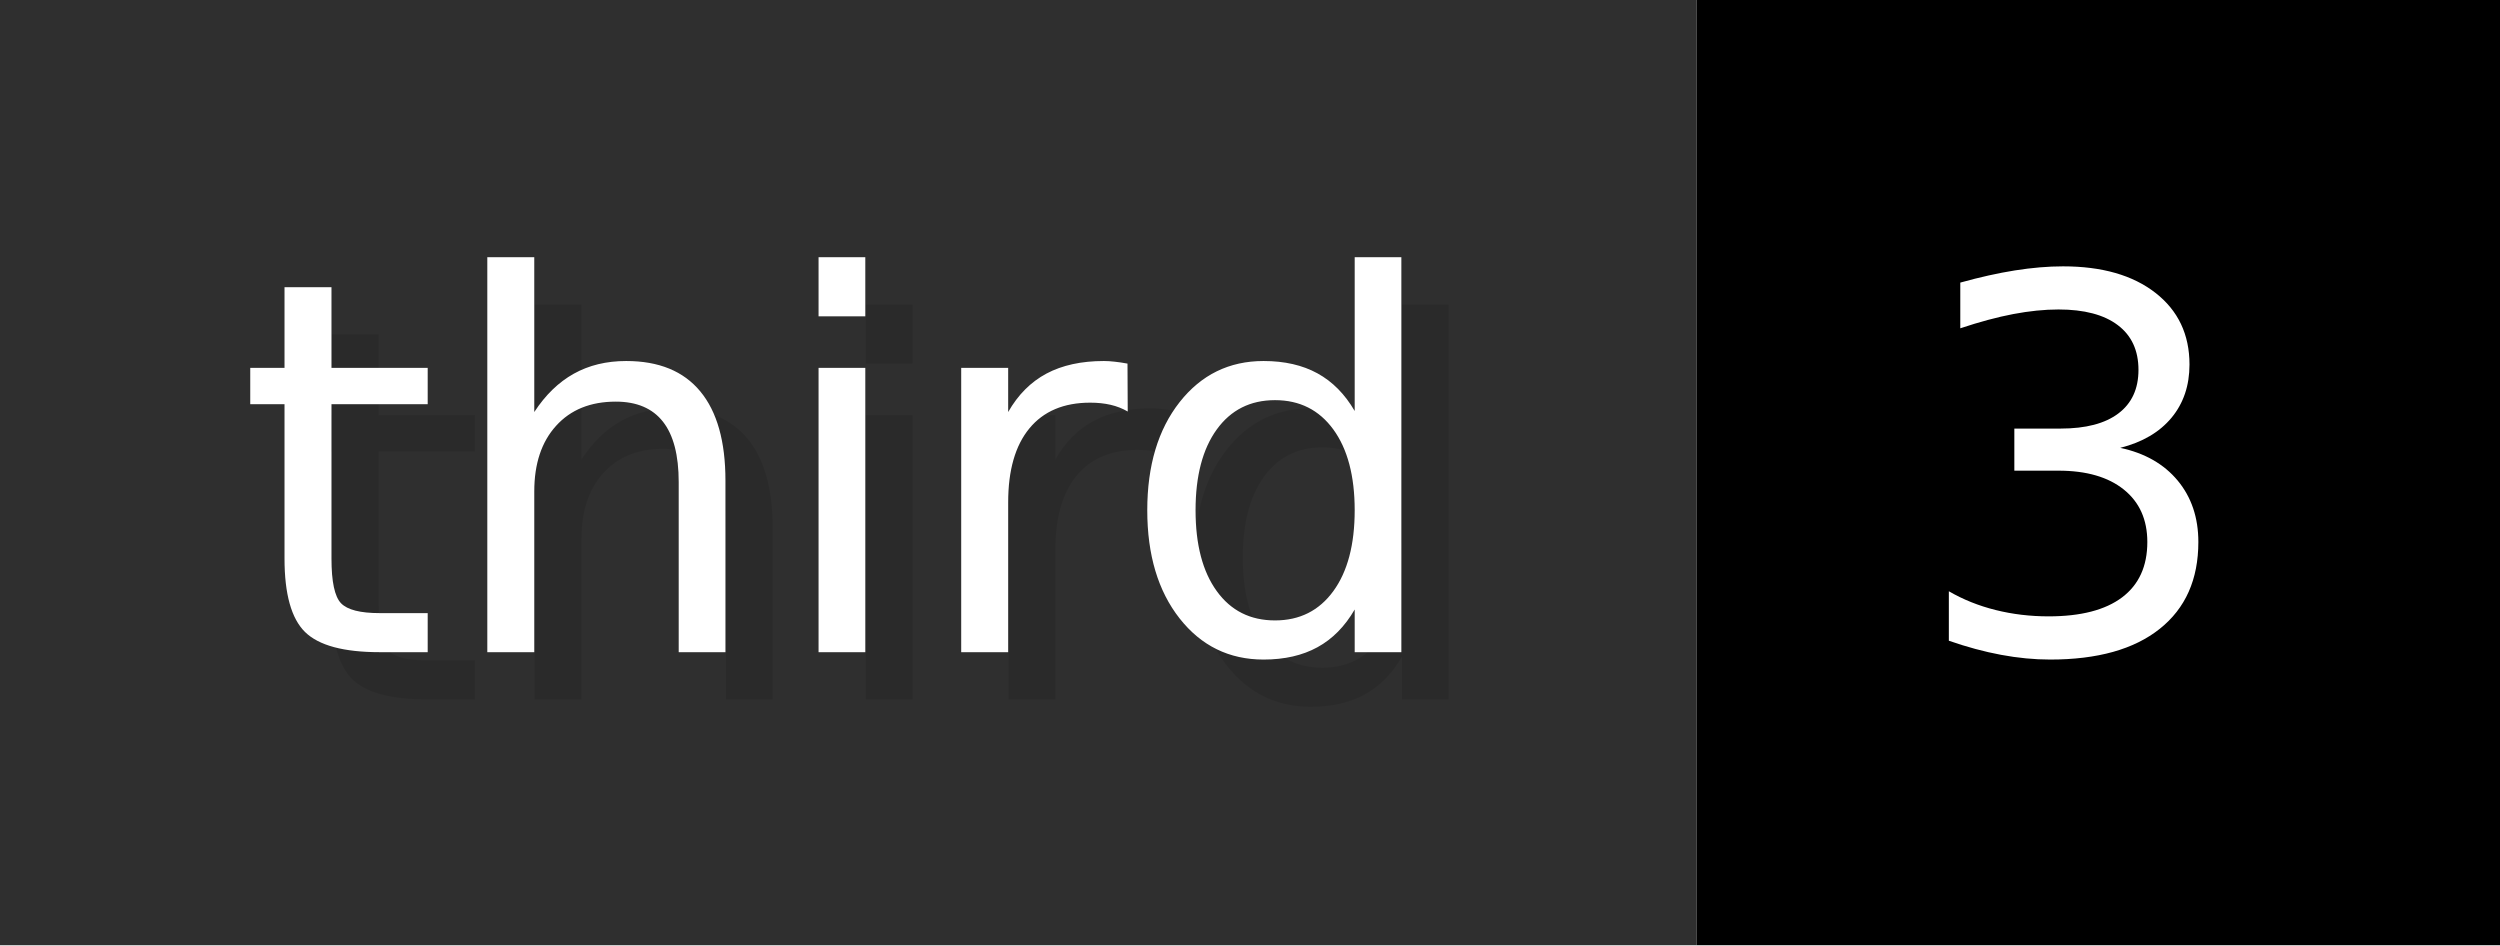
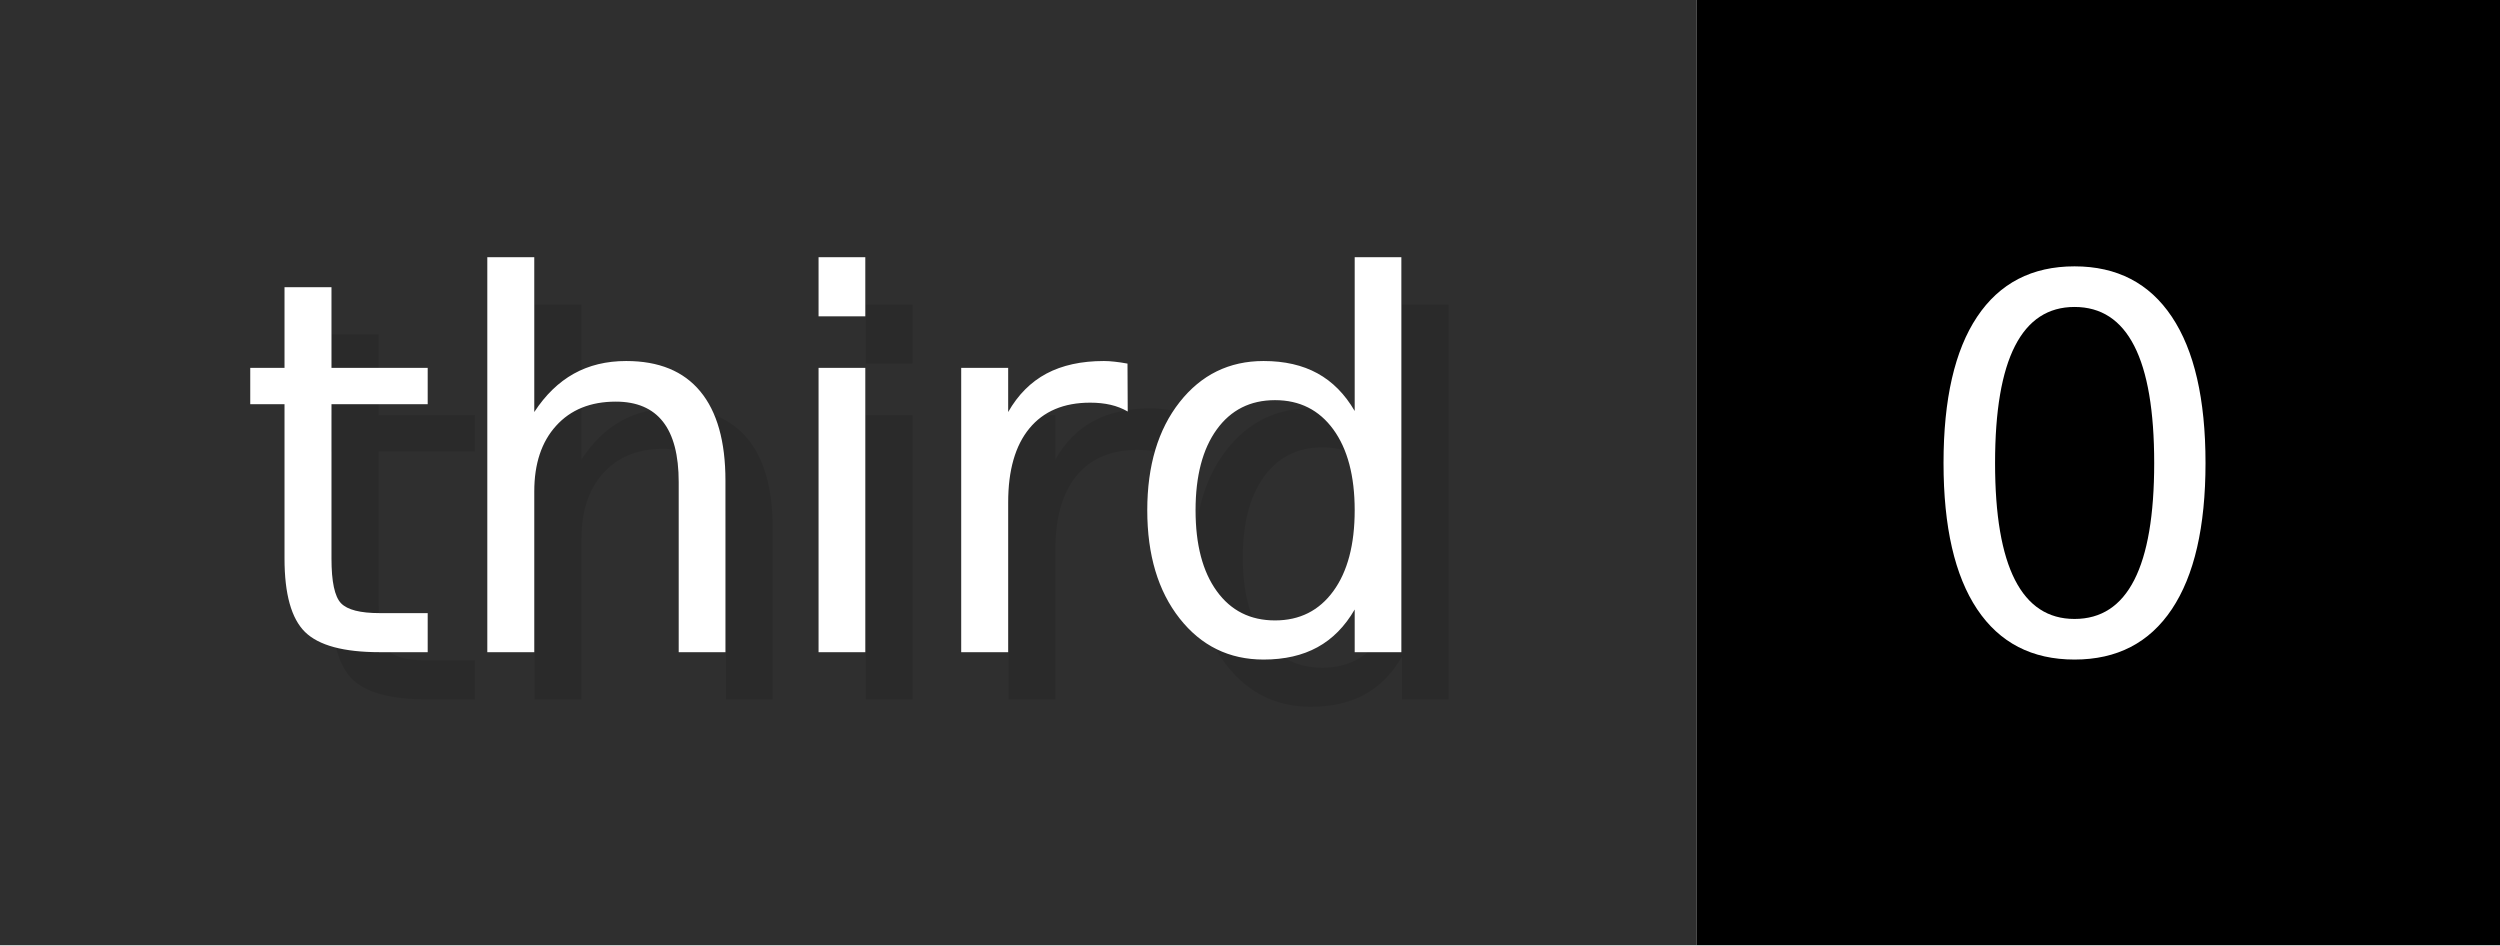
- <svg xmlns="http://www.w3.org/2000/svg" width="52.9" height="20" viewBox="0 0 529 200" role="img" aria-label="third: 3">
+ <svg xmlns="http://www.w3.org/2000/svg" width="52.9" height="20" viewBox="0 0 529 200" role="img" aria-label="third: 0">
  <g>
    <rect fill="#2F2F2F" width="359" height="200" />
    <rect fill="#" x="359" width="170" height="200" />
  </g>
  <g aria-hidden="true" fill="#fff" text-anchor="start" font-family="Verdana,DejaVu Sans,sans-serif" font-size="110">
    <text x="60" y="148" textLength="259" fill="#000" opacity="0.1">third</text>
    <text x="50" y="138" textLength="259">third</text>
-     <text x="414" y="148" textLength="70" fill="#000" opacity="0.1">3</text>
-     <text x="404" y="138" textLength="70">3</text>
+     <text x="414" y="148" textLength="70" fill="#000" opacity="0.1">0</text>
+     <text x="404" y="138" textLength="70">0</text>
  </g>
</svg>
